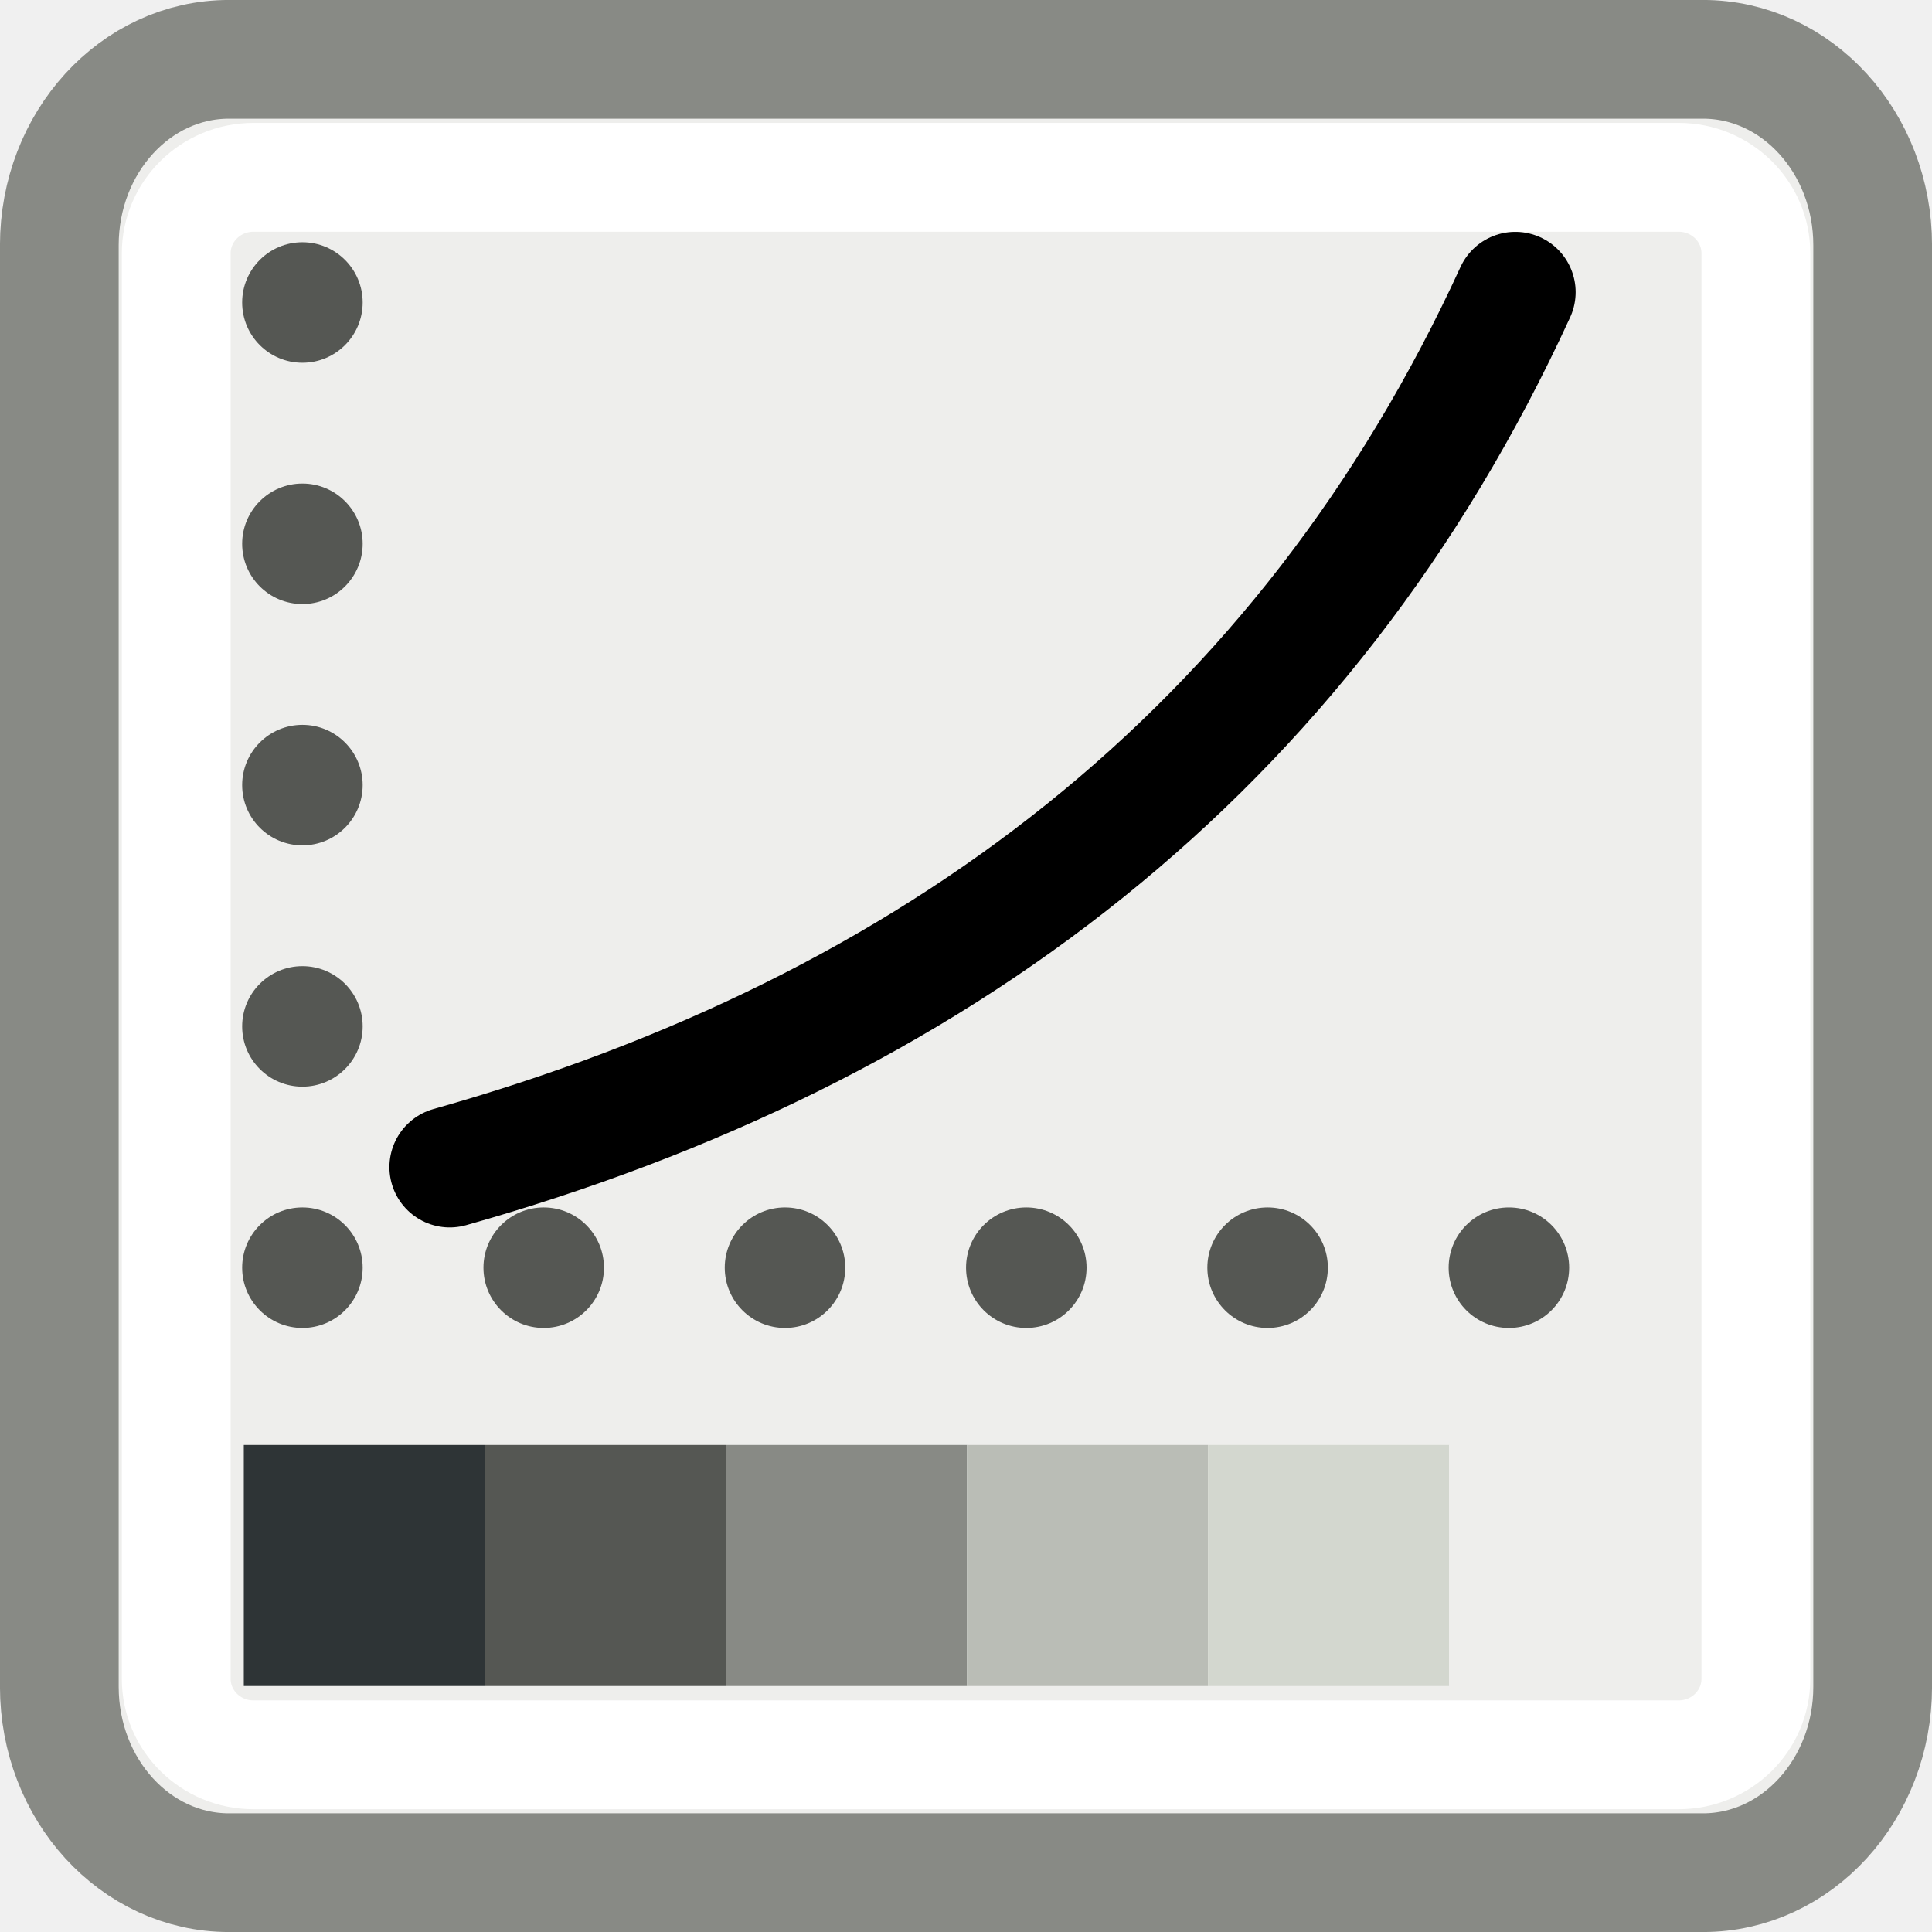
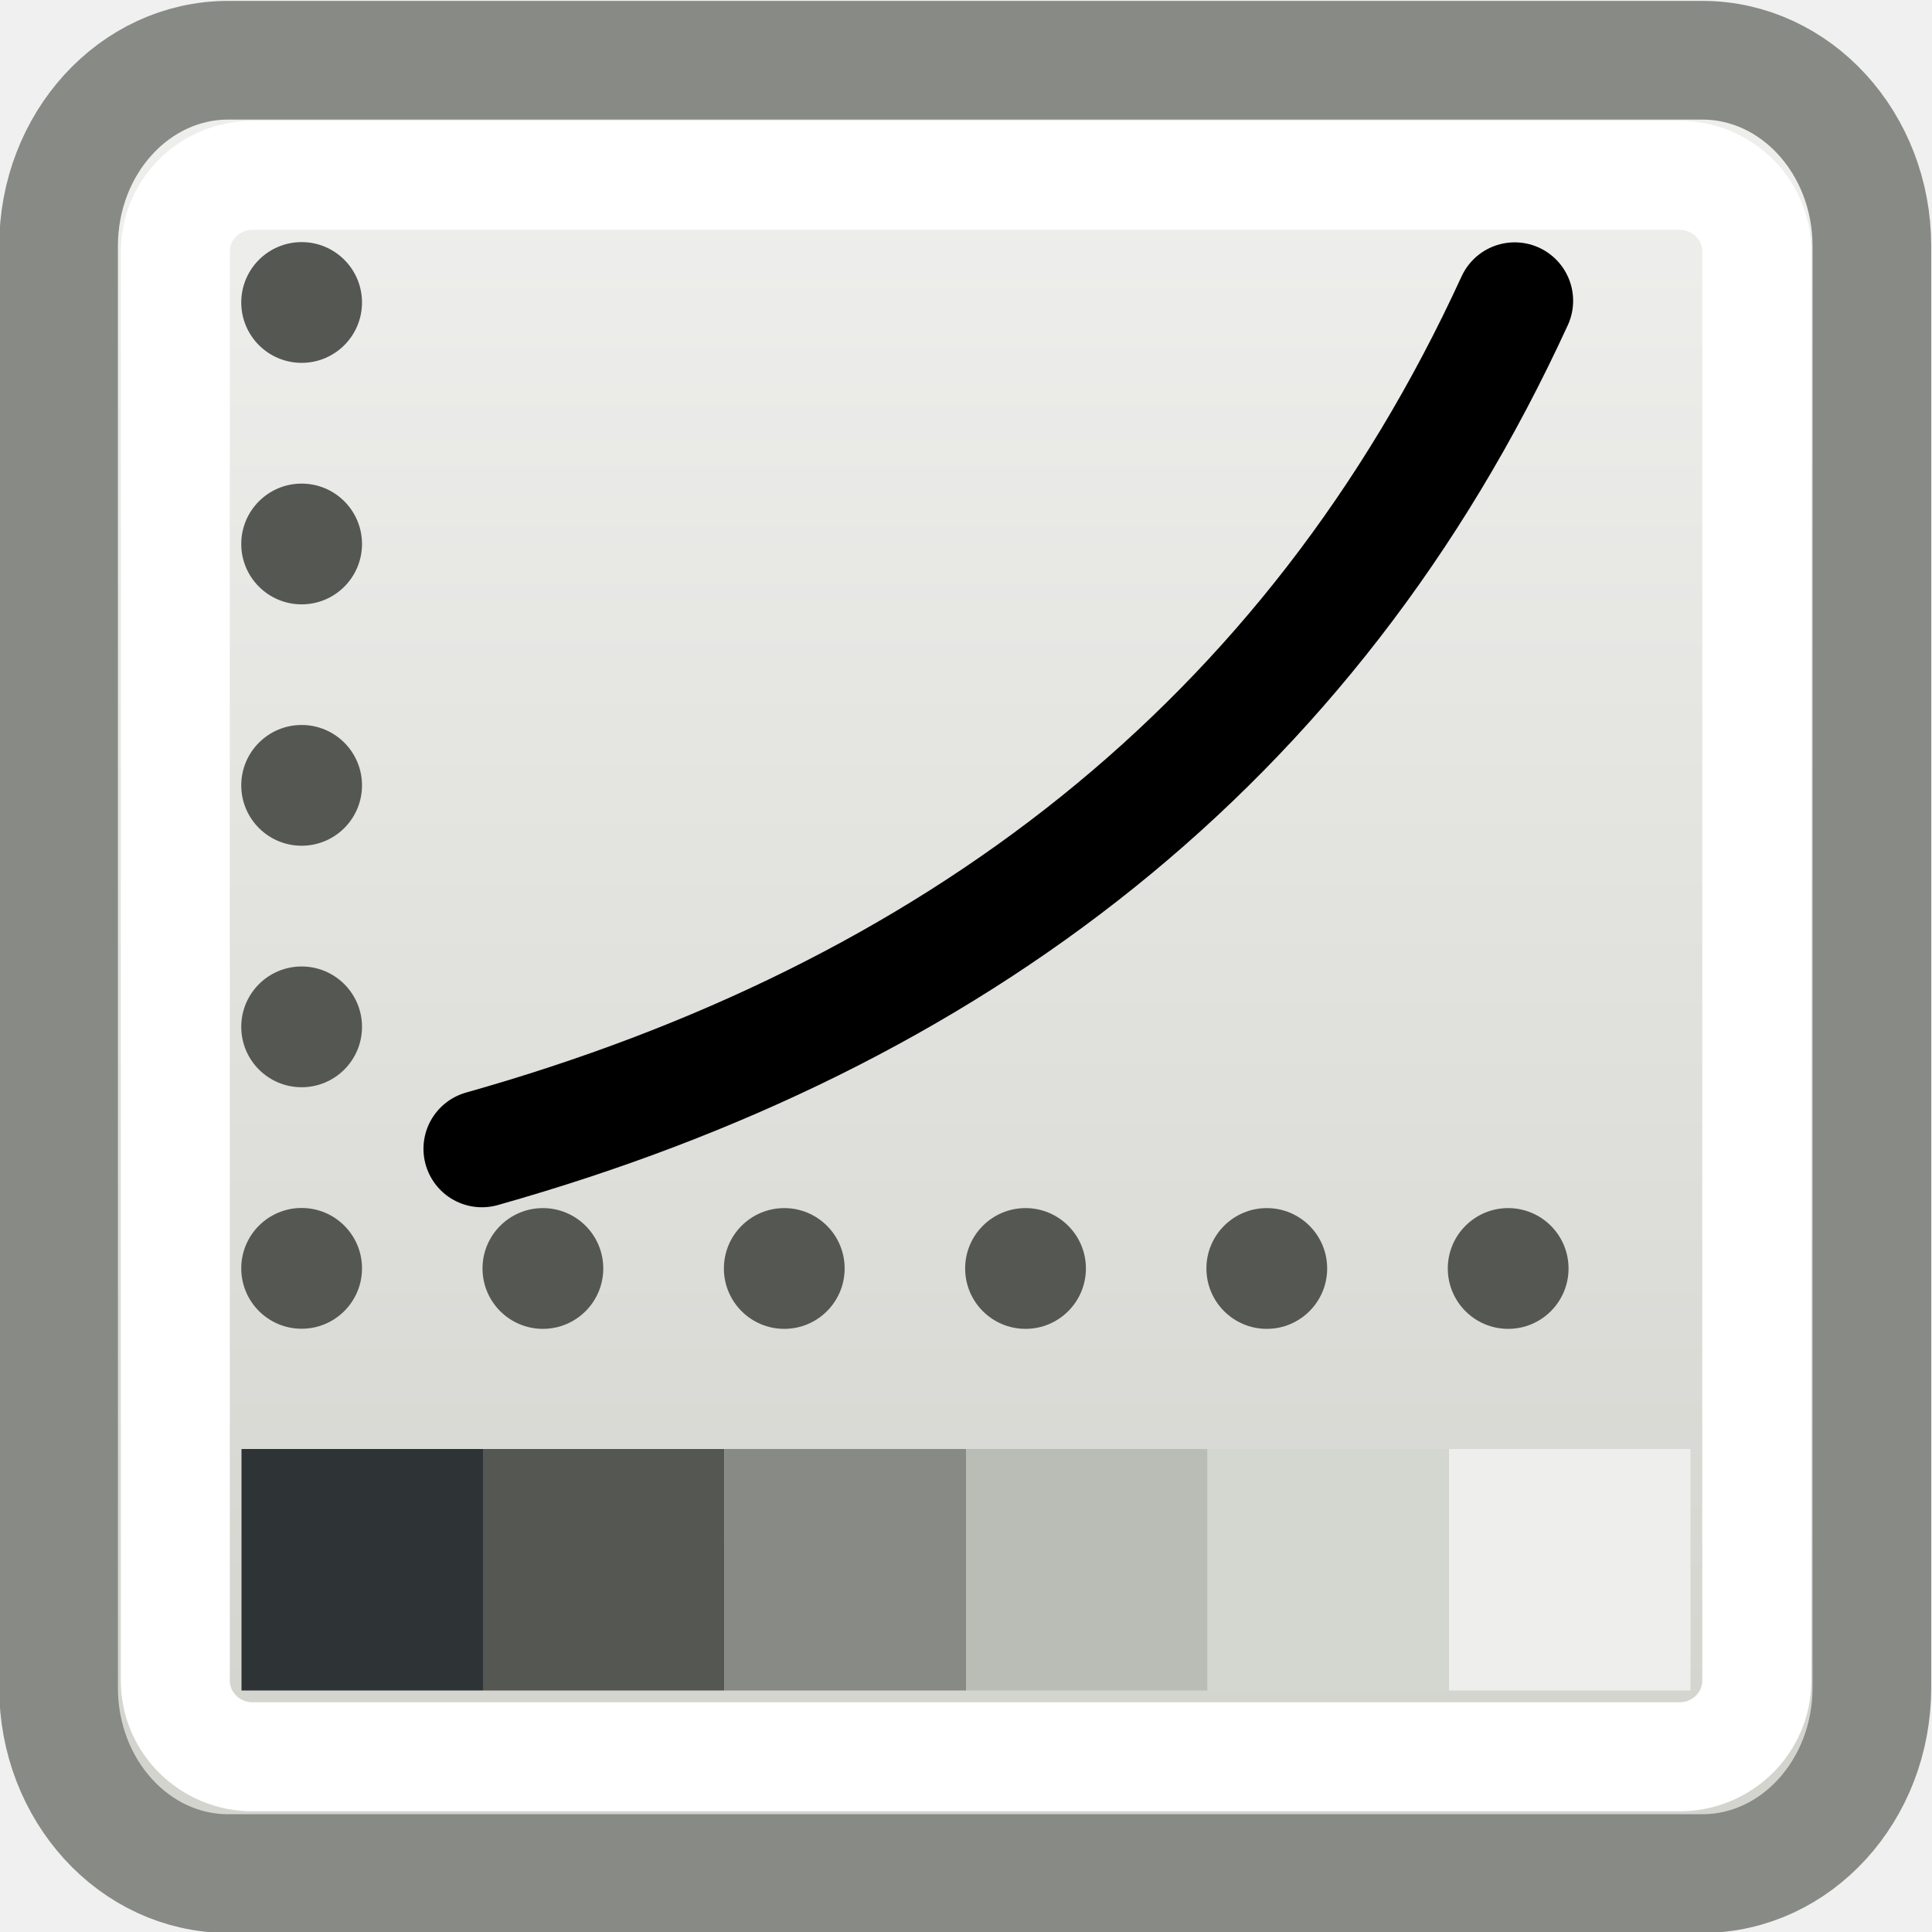
- <svg xmlns="http://www.w3.org/2000/svg" xmlns:ns1="http://www.openswatchbook.org/uri/2009/osb" xmlns:xlink="http://www.w3.org/1999/xlink" version="1.1" width="16" height="16" id="svg2" viewBox="0 0 16 16">
-   <defs id="defs7386">
-     <linearGradient gradientTransform="matrix(0,-735328.32,170712.69,0,2464326300,577972450)" ns1:paint="solid" id="linearGradient19282">
-       <stop stop-color="#b4b4b4" id="stop19284" />
+ <svg xmlns="http://www.w3.org/2000/svg" xmlns:xlink="http://www.w3.org/1999/xlink" width="16" height="16" id="svg7854" version="1.0" viewBox="0 0 16 16">
+   <defs id="defs7856">
+     <linearGradient id="linearGradient5140">
+       <stop style="stop-color:#eeeeec;stop-opacity:1;" offset="0" id="stop5142" />
+       <stop style="stop-color:#d4d4cf;stop-opacity:1;" offset="1" id="stop5144" />
    </linearGradient>
-     <linearGradient id="linearGradient5140">
-       <stop stop-color="#eeeeec" id="stop5142" />
-       <stop stop-color="#d4d4cf" id="stop5144" offset="1" />
-     </linearGradient>
-     <linearGradient gradientTransform="matrix(0.6532053,0,0,0.6433918,556.8769,254.903)" gradientUnits="userSpaceOnUse" y2="21.252" x2="0" y1="1.268" id="linearGradient5146-0" xlink:href="#linearGradient5140" />
-     <linearGradient ns1:paint="gradient" x1="231.55" x2="320.7" gradientUnits="userSpaceOnUse" id="linearGradient6057" gradientTransform="matrix(0.01502614,0,0,0.01468232,2.968613,1037.326)">
-       <stop stop-color="#a11f7c" id="stop6053" />
-       <stop stop-opacity="0.984" stop-color="#541f31" offset="1" id="stop6055" />
-     </linearGradient>
-     <linearGradient ns1:paint="solid" id="linearGradient5487">
-       <stop id="stop5485" offset="0" style="stop-color:#888a85;stop-opacity:1;" />
-     </linearGradient>
+     <linearGradient xlink:href="#linearGradient5140" id="linearGradient5146" x1="12" y1="1.268" x2="12" y2="21.252" gradientUnits="userSpaceOnUse" gradientTransform="matrix(0.6526585,0,0,0.6428344,0.1613876,0.8229474)" />
  </defs>
-   <g style="display:inline" transform="translate(-179.2244,-97.80027)" id="stock">
-     <g id="gimp-display-filter-gamma" transform="matrix(0.999162,0,0,0.999162,179.2311,97.80698)">
-       <rect style="color:#000000;fill:url(#linearGradient5146-0);fill-rule:evenodd;stroke:#888a85;stroke-width:0.984" id="rect4559-7" width="15.03" height="15.03" x="0.485" y="0.485" rx="1.406" ry="1.541" />
-       <rect style="color:#000000;fill:#2e3436;fill-rule:evenodd;stroke-width:3" id="rect4547" width="1.998" height="1.998" x="2.014" y="11.97" />
-       <rect style="color:#000000;fill:#555753;fill-rule:evenodd;stroke-width:3" y="11.97" x="4.012" height="1.998" width="1.998" id="rect4549" />
-       <rect style="color:#000000;fill:#888a85;fill-rule:evenodd;stroke-width:3" id="rect4551" width="1.998" height="1.998" x="6.01" y="11.97" />
-       <rect style="color:#000000;fill:#babdb6;fill-rule:evenodd;stroke-width:3" y="11.97" x="8.008" height="1.998" width="1.998" id="rect4553" />
-       <rect style="color:#000000;fill:#d3d7cf;fill-rule:evenodd;stroke-width:3" id="rect4555" width="1.998" height="1.998" x="10.006" y="11.97" />
-       <rect style="color:#000000;fill:#eeeeec;fill-rule:evenodd;stroke-width:3" y="11.97" x="12.004" height="1.998" width="1.998" id="rect4557" />
-       <path style="color:#000000;fill:none;fill-rule:evenodd;stroke:#000000;stroke-linecap:round" d="M 3.721,9.667 C 7.737,8.535 10.808,6.219 12.553,2.415" id="path4561-5" />
-       <rect style="color:#000000;fill:none;fill-rule:evenodd;stroke:#ffffff;stroke-width:0.902" ry="0.63" rx="0.64" y="1.463" x="1.454" height="13.075" width="13.093" id="rect5148-7" />
-       <circle style="color:#000000;fill:#555753;fill-rule:evenodd;stroke-linecap:round" id="path5150" transform="matrix(1.616244,0,0,1.616244,-30.64286,-1.575572)" cx="20.506" cy="2.522" r="0.309" />
-       <circle style="color:#000000;fill:#555753;fill-rule:evenodd;stroke-linecap:round" transform="matrix(1.616244,0,0,1.616244,-30.64286,0.4244281)" id="path4597" cx="20.506" cy="2.522" r="0.309" />
-       <circle style="color:#000000;fill:#555753;fill-rule:evenodd;stroke-linecap:round" id="path4599" transform="matrix(1.616244,0,0,1.616244,-30.64286,2.424428)" cx="20.506" cy="2.522" r="0.309" />
-       <circle style="color:#000000;fill:#555753;fill-rule:evenodd;stroke-linecap:round" transform="matrix(1.616244,0,0,1.616244,-30.64286,4.424428)" id="path4601" cx="20.506" cy="2.522" r="0.309" />
-       <circle style="color:#000000;fill:#555753;fill-rule:evenodd;stroke-linecap:round" id="path4603" transform="matrix(1.616244,0,0,1.616244,-30.64286,6.424428)" cx="20.506" cy="2.522" r="0.309" />
-       <circle style="color:#000000;fill:#555753;fill-rule:evenodd;stroke-linecap:round" transform="matrix(1.616244,0,0,1.616244,-28.64286,6.424428)" id="path4605" cx="20.506" cy="2.522" r="0.309" />
-       <circle style="color:#000000;fill:#555753;fill-rule:evenodd;stroke-linecap:round" id="path4607" transform="matrix(1.616244,0,0,1.616244,-26.64286,6.424428)" cx="20.506" cy="2.522" r="0.309" />
-       <circle style="color:#000000;fill:#555753;fill-rule:evenodd;stroke-linecap:round" transform="matrix(1.616244,0,0,1.616244,-24.64286,6.424428)" id="path4609" cx="20.506" cy="2.522" r="0.309" />
-       <circle style="color:#000000;fill:#555753;fill-rule:evenodd;stroke-linecap:round" id="path4611" transform="matrix(1.616244,0,0,1.616244,-22.64286,6.424428)" cx="20.506" cy="2.522" r="0.309" />
-       <circle style="color:#000000;fill:#555753;fill-rule:evenodd;stroke-linecap:round" transform="matrix(1.616244,0,0,1.616244,-20.64286,6.424428)" id="path4613" cx="20.506" cy="2.522" r="0.309" />
+   <g id="layer1">
+     <g id="g4292">
+       <rect ry="1.539" rx="1.404" y="0.499" x="0.485" height="15.017" width="15.017" id="rect4559" style="color:#000000;display:inline;overflow:visible;visibility:visible;opacity:1;fill:url(#linearGradient5146);fill-opacity:1;fill-rule:evenodd;stroke:#888a85;stroke-width:0.983;stroke-linecap:butt;stroke-linejoin:miter;stroke-miterlimit:4;stroke-dasharray:none;stroke-dashoffset:0;stroke-opacity:1;marker:none;marker-start:none;marker-mid:none;marker-end:none;enable-background:accumulate" />
+       <rect y="12" x="2" height="2" width="2" id="rect4547" style="color:#000000;display:inline;overflow:visible;visibility:visible;opacity:1;fill:#2e3436;fill-opacity:1;fill-rule:evenodd;stroke:none;stroke-width:3.003;stroke-linecap:butt;stroke-linejoin:miter;stroke-miterlimit:4;stroke-dasharray:none;stroke-dashoffset:0;stroke-opacity:1;marker:none;marker-start:none;marker-mid:none;marker-end:none;enable-background:accumulate" />
+       <rect style="color:#000000;display:inline;overflow:visible;visibility:visible;opacity:1;fill:#555753;fill-opacity:1;fill-rule:evenodd;stroke:none;stroke-width:3.003;stroke-linecap:butt;stroke-linejoin:miter;stroke-miterlimit:4;stroke-dasharray:none;stroke-dashoffset:0;stroke-opacity:1;marker:none;marker-start:none;marker-mid:none;marker-end:none;enable-background:accumulate" id="rect4549" width="2" height="2" x="4" y="12" />
+       <rect y="12" x="6" height="2" width="2" id="rect4551" style="color:#000000;display:inline;overflow:visible;visibility:visible;opacity:1;fill:#888a85;fill-opacity:1;fill-rule:evenodd;stroke:none;stroke-width:3.003;stroke-linecap:butt;stroke-linejoin:miter;stroke-miterlimit:4;stroke-dasharray:none;stroke-dashoffset:0;stroke-opacity:1;marker:none;marker-start:none;marker-mid:none;marker-end:none;enable-background:accumulate" />
+       <rect style="color:#000000;display:inline;overflow:visible;visibility:visible;opacity:1;fill:#babdb6;fill-opacity:1;fill-rule:evenodd;stroke:none;stroke-width:3.003;stroke-linecap:butt;stroke-linejoin:miter;stroke-miterlimit:4;stroke-dasharray:none;stroke-dashoffset:0;stroke-opacity:1;marker:none;marker-start:none;marker-mid:none;marker-end:none;enable-background:accumulate" id="rect4553" width="2" height="2" x="8" y="12" />
+       <rect y="12" x="10" height="2" width="2" id="rect4555" style="color:#000000;display:inline;overflow:visible;visibility:visible;opacity:1;fill:#d3d7cf;fill-opacity:1;fill-rule:evenodd;stroke:none;stroke-width:3.003;stroke-linecap:butt;stroke-linejoin:miter;stroke-miterlimit:4;stroke-dasharray:none;stroke-dashoffset:0;stroke-opacity:1;marker:none;marker-start:none;marker-mid:none;marker-end:none;enable-background:accumulate" />
+       <rect style="color:#000000;display:inline;overflow:visible;visibility:visible;opacity:1;fill:#eeeeec;fill-opacity:1;fill-rule:evenodd;stroke:none;stroke-width:3.003;stroke-linecap:butt;stroke-linejoin:miter;stroke-miterlimit:4;stroke-dasharray:none;stroke-dashoffset:0;stroke-opacity:1;marker:none;marker-start:none;marker-mid:none;marker-end:none;enable-background:accumulate" id="rect4557" width="2" height="2" x="12" y="12" />
+       <path id="path4561" d="M 3.991,9.514 C 7.88,8.417 10.854,6.174 12.544,2.491" style="color:#000000;display:inline;overflow:visible;visibility:visible;opacity:1;fill:none;fill-opacity:1;fill-rule:evenodd;stroke:#000000;stroke-width:0.968;stroke-linecap:round;stroke-linejoin:miter;stroke-miterlimit:4;stroke-dasharray:none;stroke-dashoffset:0;stroke-opacity:1;marker:none;marker-start:none;marker-mid:none;marker-end:none;enable-background:accumulate" />
+       <rect style="color:#000000;display:inline;overflow:visible;visibility:visible;opacity:1;fill:none;fill-opacity:1;fill-rule:evenodd;stroke:#ffffff;stroke-width:0.903;stroke-linecap:butt;stroke-linejoin:miter;stroke-miterlimit:4;stroke-dasharray:none;stroke-dashoffset:0;stroke-opacity:1;marker:none;marker-start:none;marker-mid:none;marker-end:none;enable-background:accumulate" id="rect5148" width="13.097" height="13.097" x="1.452" y="1.452" rx="0.64" ry="0.631" />
+       <ellipse ry="0.5" rx="0.5" cy="2.505" cx="2.498" id="path5150" style="color:#000000;display:inline;overflow:visible;visibility:visible;fill:#555753;fill-opacity:1;fill-rule:evenodd;stroke:none;stroke-width:1.616;stroke-linecap:round;stroke-linejoin:miter;stroke-miterlimit:4;stroke-dasharray:none;stroke-dashoffset:0;stroke-opacity:1;marker:none;marker-start:none;marker-mid:none;marker-end:none;enable-background:accumulate" />
+       <ellipse ry="0.5" rx="0.5" cy="4.505" cx="2.498" style="color:#000000;display:inline;overflow:visible;visibility:visible;fill:#555753;fill-opacity:1;fill-rule:evenodd;stroke:none;stroke-width:1.616;stroke-linecap:round;stroke-linejoin:miter;stroke-miterlimit:4;stroke-dasharray:none;stroke-dashoffset:0;stroke-opacity:1;marker:none;marker-start:none;marker-mid:none;marker-end:none;enable-background:accumulate" id="path4597" />
+       <ellipse ry="0.5" rx="0.5" cy="6.504" cx="2.498" id="path4599" style="color:#000000;display:inline;overflow:visible;visibility:visible;fill:#555753;fill-opacity:1;fill-rule:evenodd;stroke:none;stroke-width:1.616;stroke-linecap:round;stroke-linejoin:miter;stroke-miterlimit:4;stroke-dasharray:none;stroke-dashoffset:0;stroke-opacity:1;marker:none;marker-start:none;marker-mid:none;marker-end:none;enable-background:accumulate" />
+       <ellipse ry="0.5" rx="0.5" cy="8.504" cx="2.498" style="color:#000000;display:inline;overflow:visible;visibility:visible;fill:#555753;fill-opacity:1;fill-rule:evenodd;stroke:none;stroke-width:1.616;stroke-linecap:round;stroke-linejoin:miter;stroke-miterlimit:4;stroke-dasharray:none;stroke-dashoffset:0;stroke-opacity:1;marker:none;marker-start:none;marker-mid:none;marker-end:none;enable-background:accumulate" id="path4601" />
+       <ellipse ry="0.5" rx="0.5" cy="10.504" cx="2.498" id="path4603" style="color:#000000;display:inline;overflow:visible;visibility:visible;fill:#555753;fill-opacity:1;fill-rule:evenodd;stroke:none;stroke-width:1.616;stroke-linecap:round;stroke-linejoin:miter;stroke-miterlimit:4;stroke-dasharray:none;stroke-dashoffset:0;stroke-opacity:1;marker:none;marker-start:none;marker-mid:none;marker-end:none;enable-background:accumulate" />
+       <ellipse ry="0.5" rx="0.5" cy="10.505" cx="4.496" style="color:#000000;display:inline;overflow:visible;visibility:visible;fill:#555753;fill-opacity:1;fill-rule:evenodd;stroke:none;stroke-width:1.615;stroke-linecap:round;stroke-linejoin:miter;stroke-miterlimit:4;stroke-dasharray:none;stroke-dashoffset:0;stroke-opacity:1;marker:none;marker-start:none;marker-mid:none;marker-end:none;enable-background:accumulate" id="path4605" />
+       <ellipse ry="0.5" rx="0.5" cy="10.505" cx="6.495" id="path4607" style="color:#000000;display:inline;overflow:visible;visibility:visible;fill:#555753;fill-opacity:1;fill-rule:evenodd;stroke:none;stroke-width:1.615;stroke-linecap:round;stroke-linejoin:miter;stroke-miterlimit:4;stroke-dasharray:none;stroke-dashoffset:0;stroke-opacity:1;marker:none;marker-start:none;marker-mid:none;marker-end:none;enable-background:accumulate" />
+       <ellipse ry="0.5" rx="0.5" cy="10.505" cx="8.493" style="color:#000000;display:inline;overflow:visible;visibility:visible;fill:#555753;fill-opacity:1;fill-rule:evenodd;stroke:none;stroke-width:1.615;stroke-linecap:round;stroke-linejoin:miter;stroke-miterlimit:4;stroke-dasharray:none;stroke-dashoffset:0;stroke-opacity:1;marker:none;marker-start:none;marker-mid:none;marker-end:none;enable-background:accumulate" id="path4609" />
+       <ellipse ry="0.5" rx="0.5" cy="10.505" cx="10.491" id="path4611" style="color:#000000;display:inline;overflow:visible;visibility:visible;fill:#555753;fill-opacity:1;fill-rule:evenodd;stroke:none;stroke-width:1.615;stroke-linecap:round;stroke-linejoin:miter;stroke-miterlimit:4;stroke-dasharray:none;stroke-dashoffset:0;stroke-opacity:1;marker:none;marker-start:none;marker-mid:none;marker-end:none;enable-background:accumulate" />
+       <ellipse ry="0.5" rx="0.5" cy="10.505" cx="12.49" style="color:#000000;display:inline;overflow:visible;visibility:visible;fill:#555753;fill-opacity:1;fill-rule:evenodd;stroke:none;stroke-width:1.615;stroke-linecap:round;stroke-linejoin:miter;stroke-miterlimit:4;stroke-dasharray:none;stroke-dashoffset:0;stroke-opacity:1;marker:none;marker-start:none;marker-mid:none;marker-end:none;enable-background:accumulate" id="path4613" />
    </g>
  </g>
</svg>
